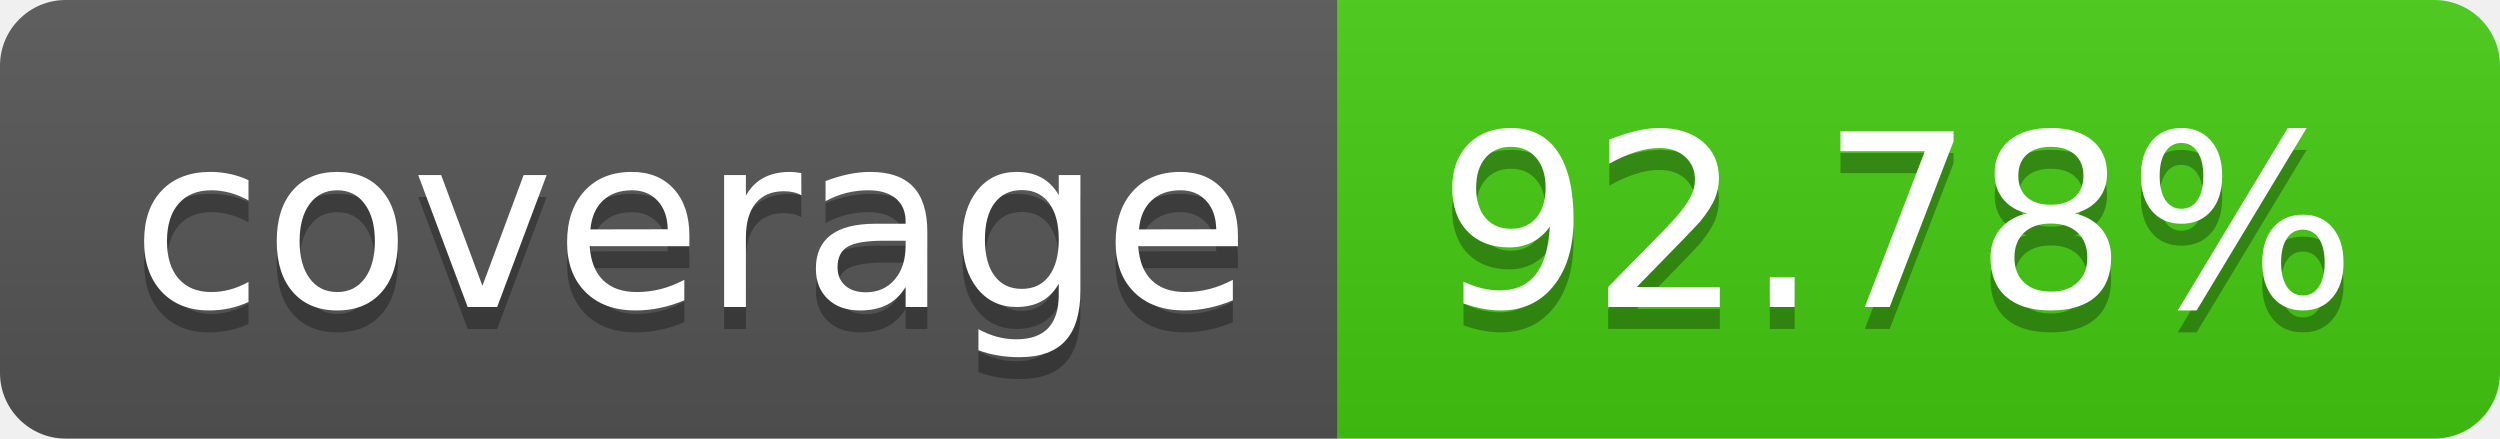
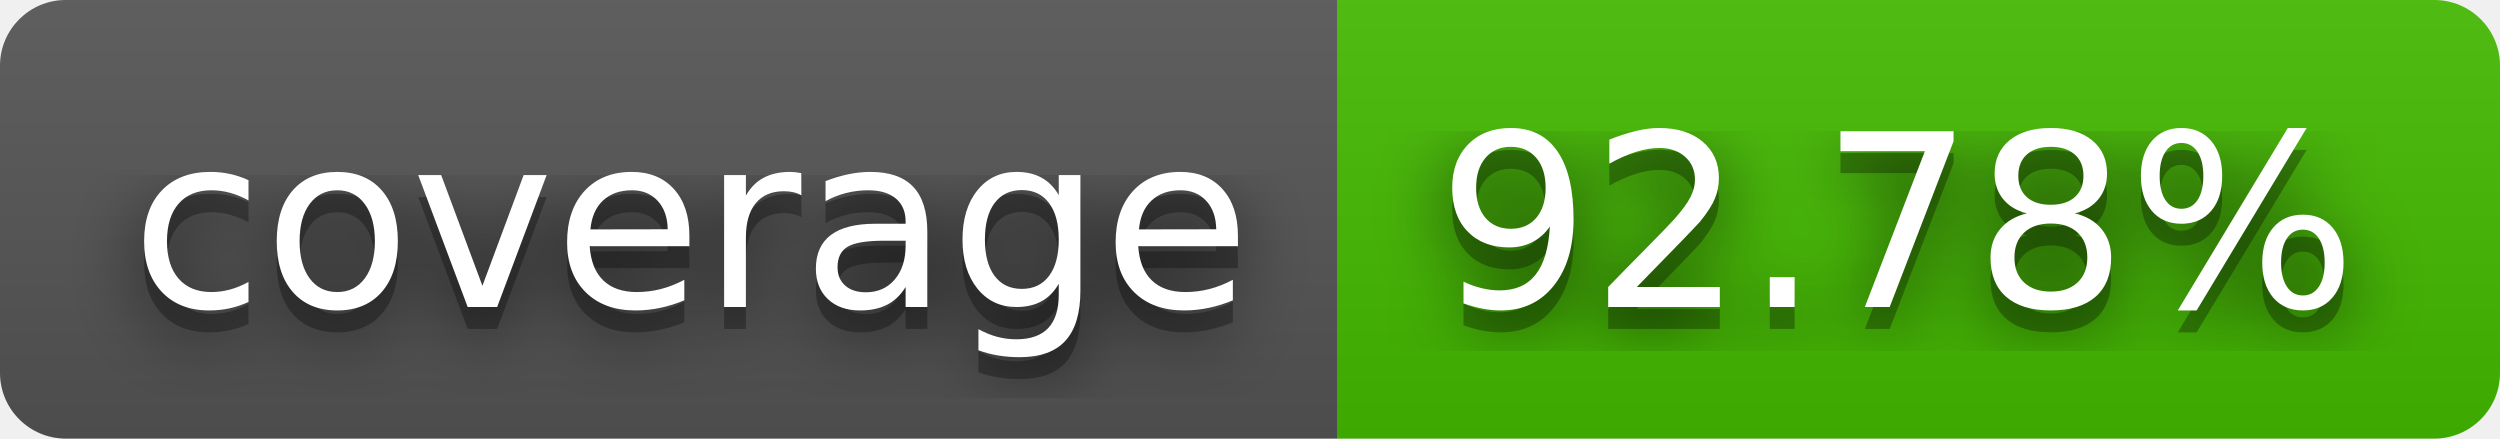
<svg xmlns="http://www.w3.org/2000/svg" width="114" height="20" role="img" aria-label="coverage: 92.78%">
+   <filter id="blur">
+     <feGaussianBlur in="SourceGraphic" stdDeviation="16" />
+   </filter>
  <linearGradient id="s" x2="0" y2="100%">
    <stop offset="0" stop-color="#bbb" stop-opacity=".1" />
    <stop offset="1" stop-opacity=".1" />
  </linearGradient>
  <clipPath id="r">
    <rect width="114" height="20" rx="3" fill="#fff" />
  </clipPath>
  <g clip-path="url(#r)">
    <rect width="61" height="20" fill="#555" />
-     <rect x="61" width="53" height="20" fill="#4c1" />
+     <rect x="61" width="53" height="20" fill="#4b0" />
    <rect width="114" height="20" fill="url(#s)" />
  </g>
  <g fill="#fff" text-anchor="middle" font-family="Verdana,Geneva,DejaVu Sans,sans-serif" text-rendering="geometricPrecision" font-size="110">
+     <text aria-hidden="true" x="315" y="150" fill="#010101" fill-opacity=".80" filter="url(#blur)" transform="scale(.1)" textLength="510">coverage</text>
    <text aria-hidden="true" x="315" y="150" fill="#010101" fill-opacity=".3" transform="scale(.1)" textLength="510">coverage</text>
    <text x="315" y="140" transform="scale(.1)" fill="#fff" textLength="510">coverage</text>
+     <text aria-hidden="true" x="865" y="150" fill="#010101" fill-opacity=".80" filter="url(#blur)" transform="scale(.1)" textLength="430">92.78%</text>
    <text aria-hidden="true" x="865" y="150" fill="#010101" fill-opacity=".3" transform="scale(.1)" textLength="430">92.78%</text>
    <text x="865" y="140" transform="scale(.1)" fill="#fff" textLength="430">92.78%</text>
  </g>
</svg>
